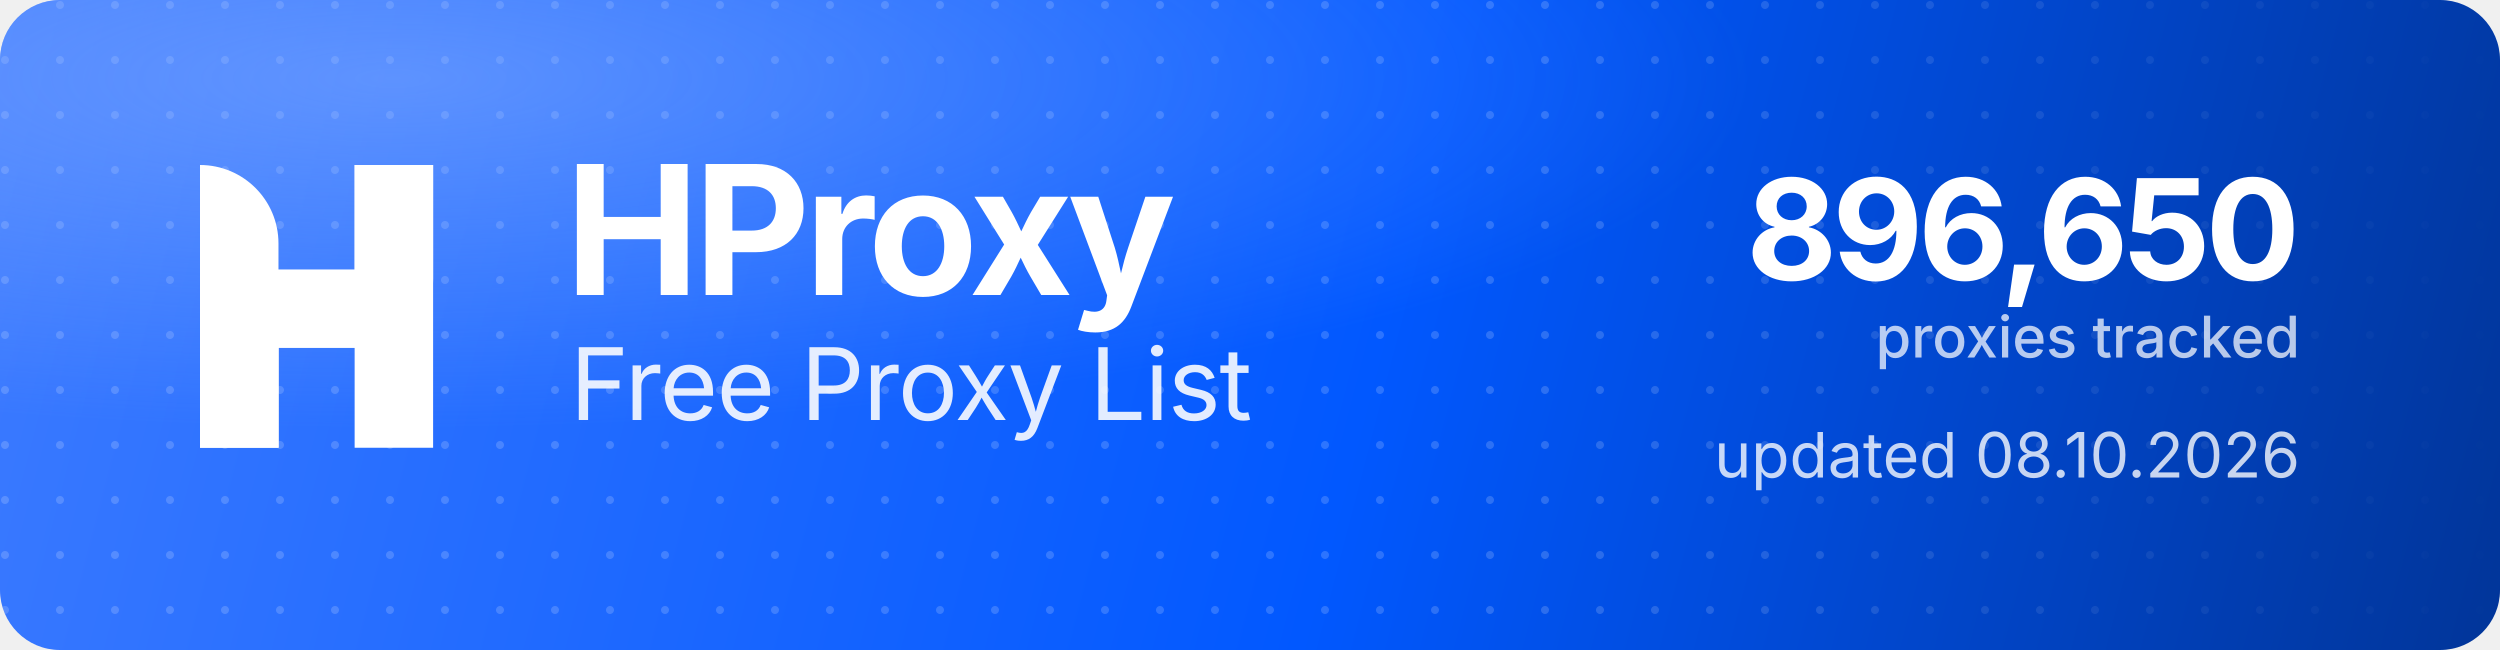
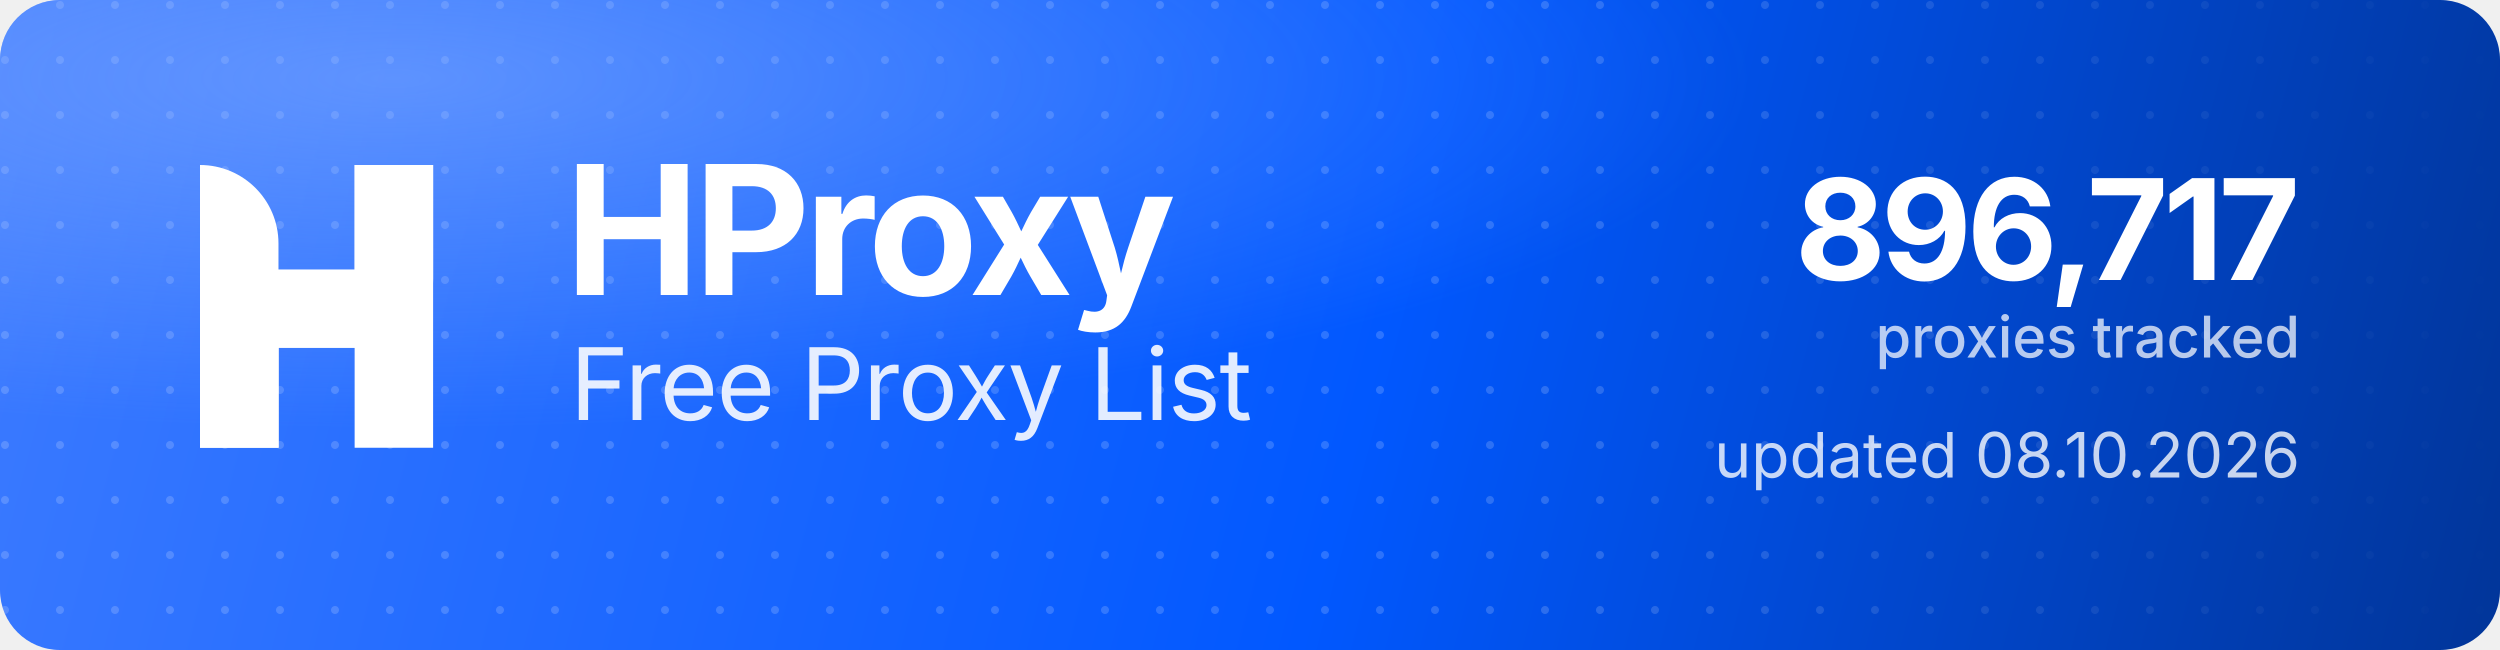
<svg xmlns="http://www.w3.org/2000/svg" width="1000" height="260" viewBox="0 0 1000 260" role="img" aria-label="HProxy Free Proxy List">
  <defs>
    <linearGradient id="hp-bg" x1="0" y1="0" x2="1000" y2="260" gradientUnits="userSpaceOnUse">
      <stop offset="0" stop-color="#3D7BFF" />
      <stop offset="0.55" stop-color="#0158FF" />
      <stop offset="1" stop-color="#013599" />
    </linearGradient>
    <radialGradient id="hp-glow" cx="0.16" cy="0.12" r="0.9">
      <stop offset="0" stop-color="#8FB4FF" stop-opacity="0.5" />
      <stop offset="0.6" stop-color="#8FB4FF" stop-opacity="0" />
    </radialGradient>
    <pattern id="hp-dots" width="22" height="22" patternUnits="userSpaceOnUse">
      <circle cx="2" cy="2" r="1.6" fill="#FFFFFF" fill-opacity="0.17" />
    </pattern>
    <linearGradient id="hp-dot-fade" x1="0" y1="0" x2="1000" y2="0" gradientUnits="userSpaceOnUse">
      <stop offset="0" stop-color="#FFFFFF" stop-opacity="1" />
      <stop offset="0.62" stop-color="#FFFFFF" stop-opacity="1" />
      <stop offset="1" stop-color="#FFFFFF" stop-opacity="0" />
    </linearGradient>
    <mask id="hp-dot-mask">
      <rect width="1000" height="260" fill="url(#hp-dot-fade)" />
    </mask>
  </defs>
  <rect width="1000" height="260" rx="24" fill="url(#hp-bg)" />
  <rect width="1000" height="260" rx="24" fill="url(#hp-dots)" mask="url(#hp-dot-mask)" />
  <rect width="1000" height="260" rx="24" fill="url(#hp-glow)" />
  <g transform="translate(80,66) scale(4.35)" fill="#FFFFFF">
    <path d="M0 0V0C3.985 0 7.216 3.231 7.216 7.216V26H0V0Z" />
    <rect x="14.219" width="7.216" height="26" />
    <path d="M7.235 26H0V15.971C0 12.455 2.851 9.604 6.367 9.604H14.22V0H21.437V10.453C21.437 13.97 18.586 16.82 15.069 16.82H7.235V26Z" />
  </g>
  <text x="226" y="118" font-family="'Geist','Inter','Segoe UI',system-ui,-apple-system,Helvetica,Arial,sans-serif" font-size="72" font-weight="700" letter-spacing="-2.3" fill="#FFFFFF">HProxy</text>
  <text x="228" y="168" font-family="'Geist','Inter','Segoe UI',system-ui,-apple-system,Helvetica,Arial,sans-serif" font-size="40" font-weight="400" letter-spacing="-0.5" fill="#FFFFFF" fill-opacity="0.88">Free Proxy List</text>
-   <text x="920" y="112" text-anchor="end" font-family="'Geist','Inter','Segoe UI',system-ui,-apple-system,Helvetica,Arial,sans-serif" font-size="56" font-weight="700" letter-spacing="-2" fill="#FFFFFF">896,650</text>
+   <text x="920" y="112" text-anchor="end" font-family="'Geist','Inter','Segoe UI',system-ui,-apple-system,Helvetica,Arial,sans-serif" font-size="56" font-weight="700" letter-spacing="-2" fill="#FFFFFF">896,717</text>
  <text x="920" y="143" text-anchor="end" font-family="'Geist','Inter','Segoe UI',system-ui,-apple-system,Helvetica,Arial,sans-serif" font-size="23" font-weight="500" fill="#FFFFFF" fill-opacity="0.72">proxies tracked</text>
  <text x="920" y="191" text-anchor="end" font-family="'Geist','Inter','Segoe UI',system-ui,-apple-system,Helvetica,Arial,sans-serif" font-size="25" font-weight="400" fill="#FFFFFF" fill-opacity="0.78">updated 08.10.2026</text>
</svg>
